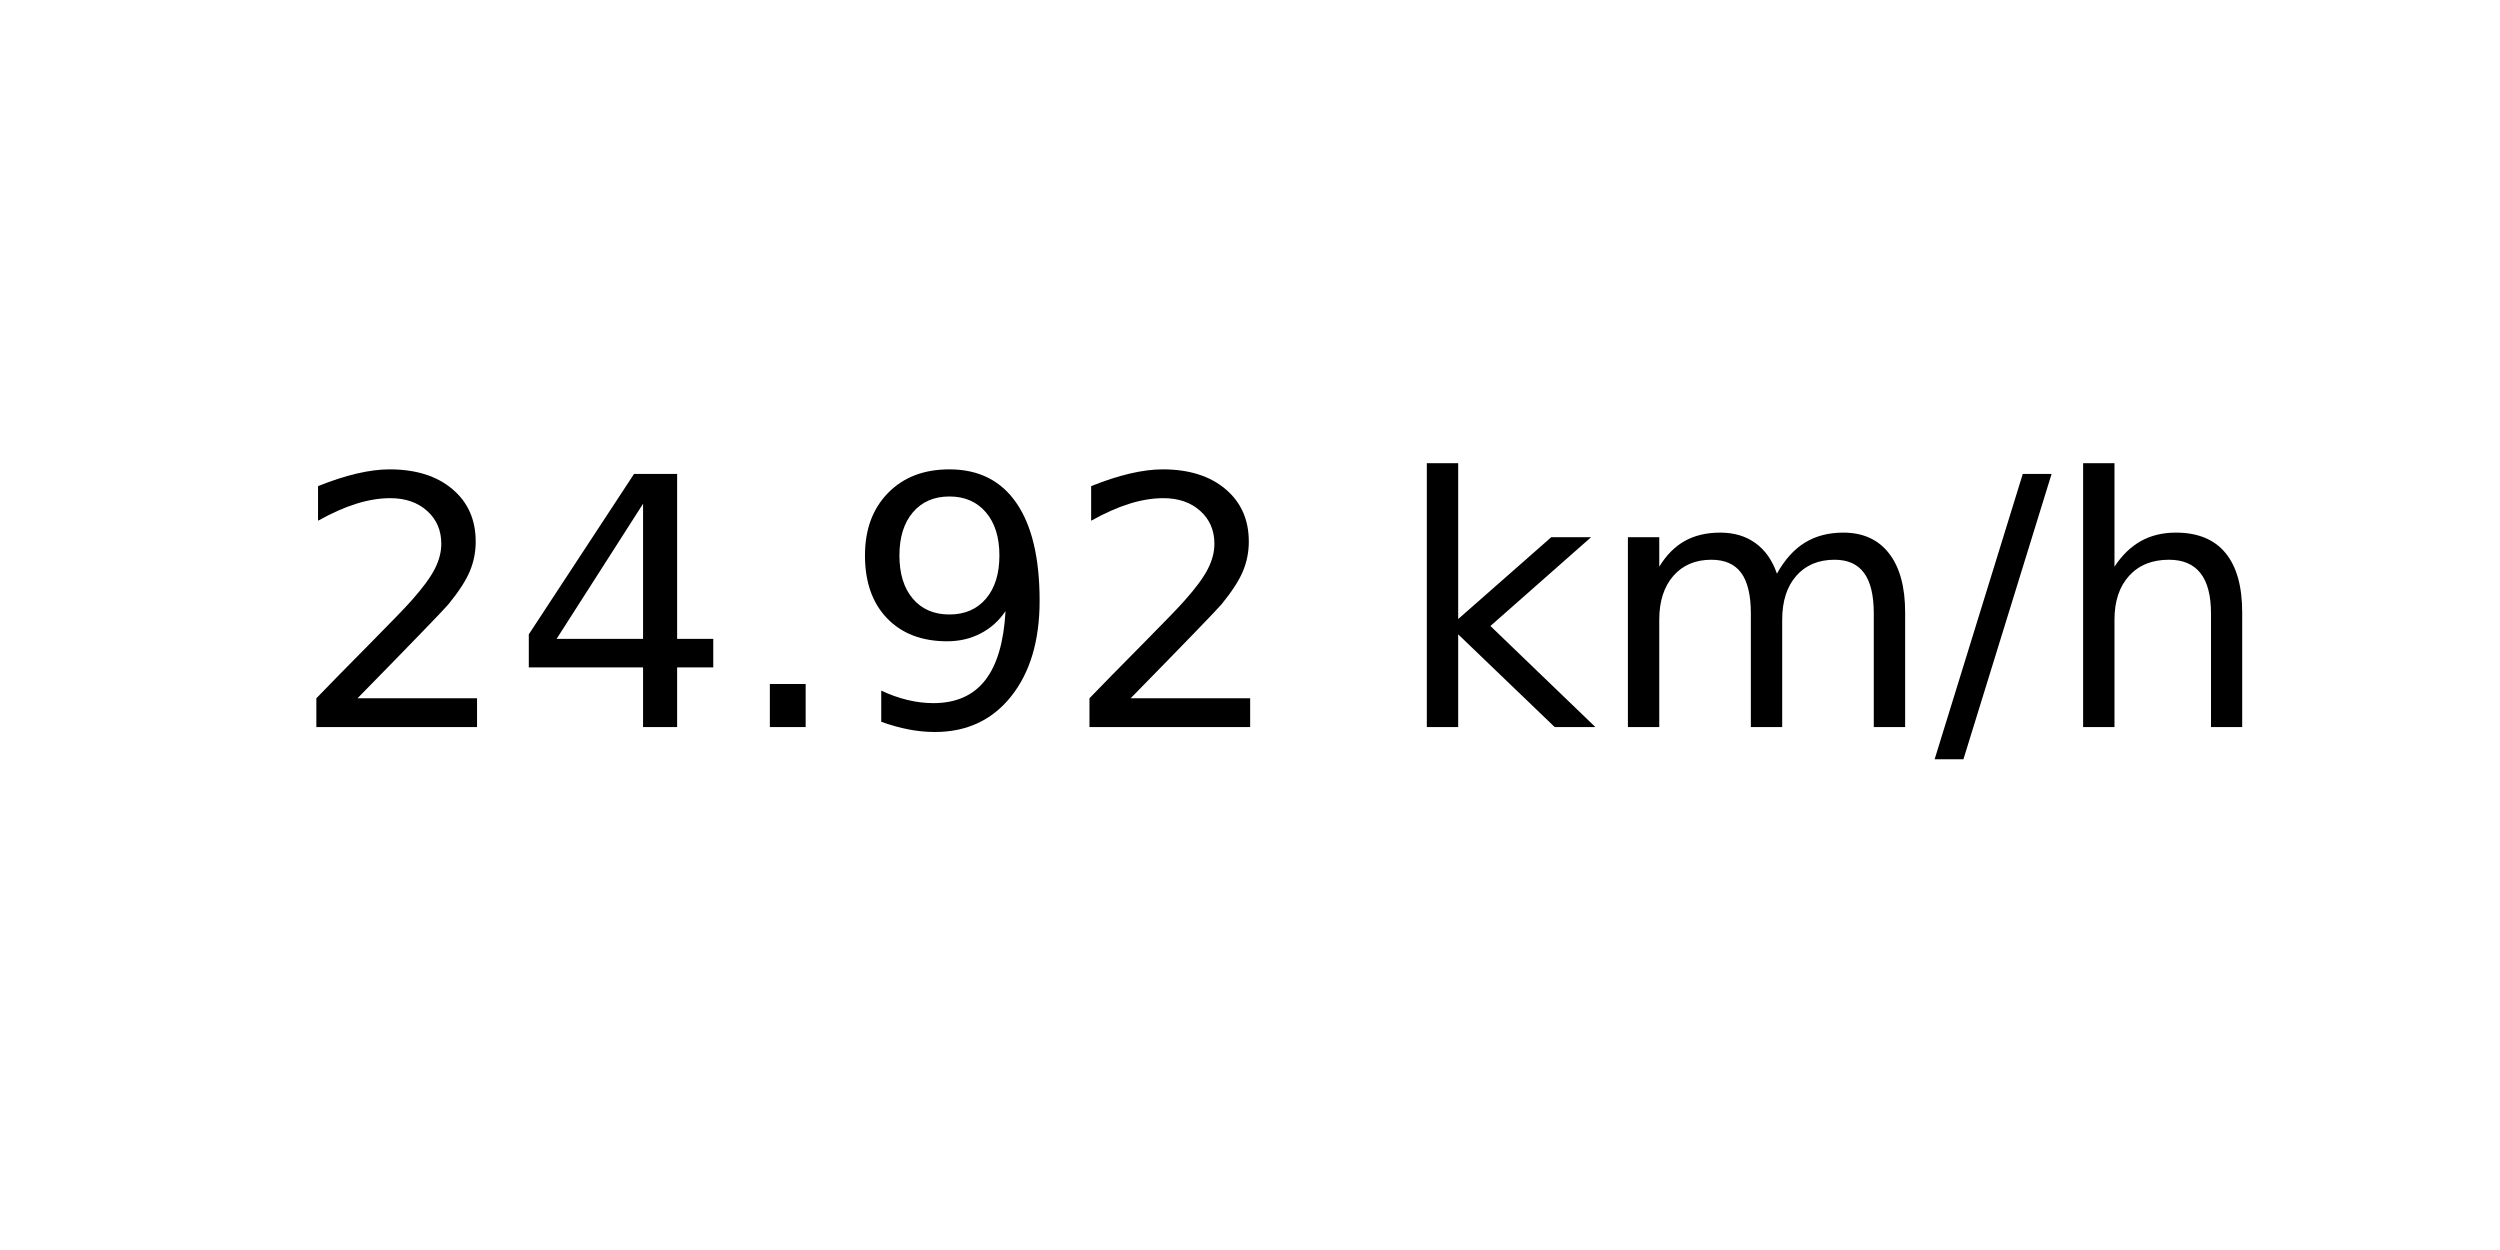
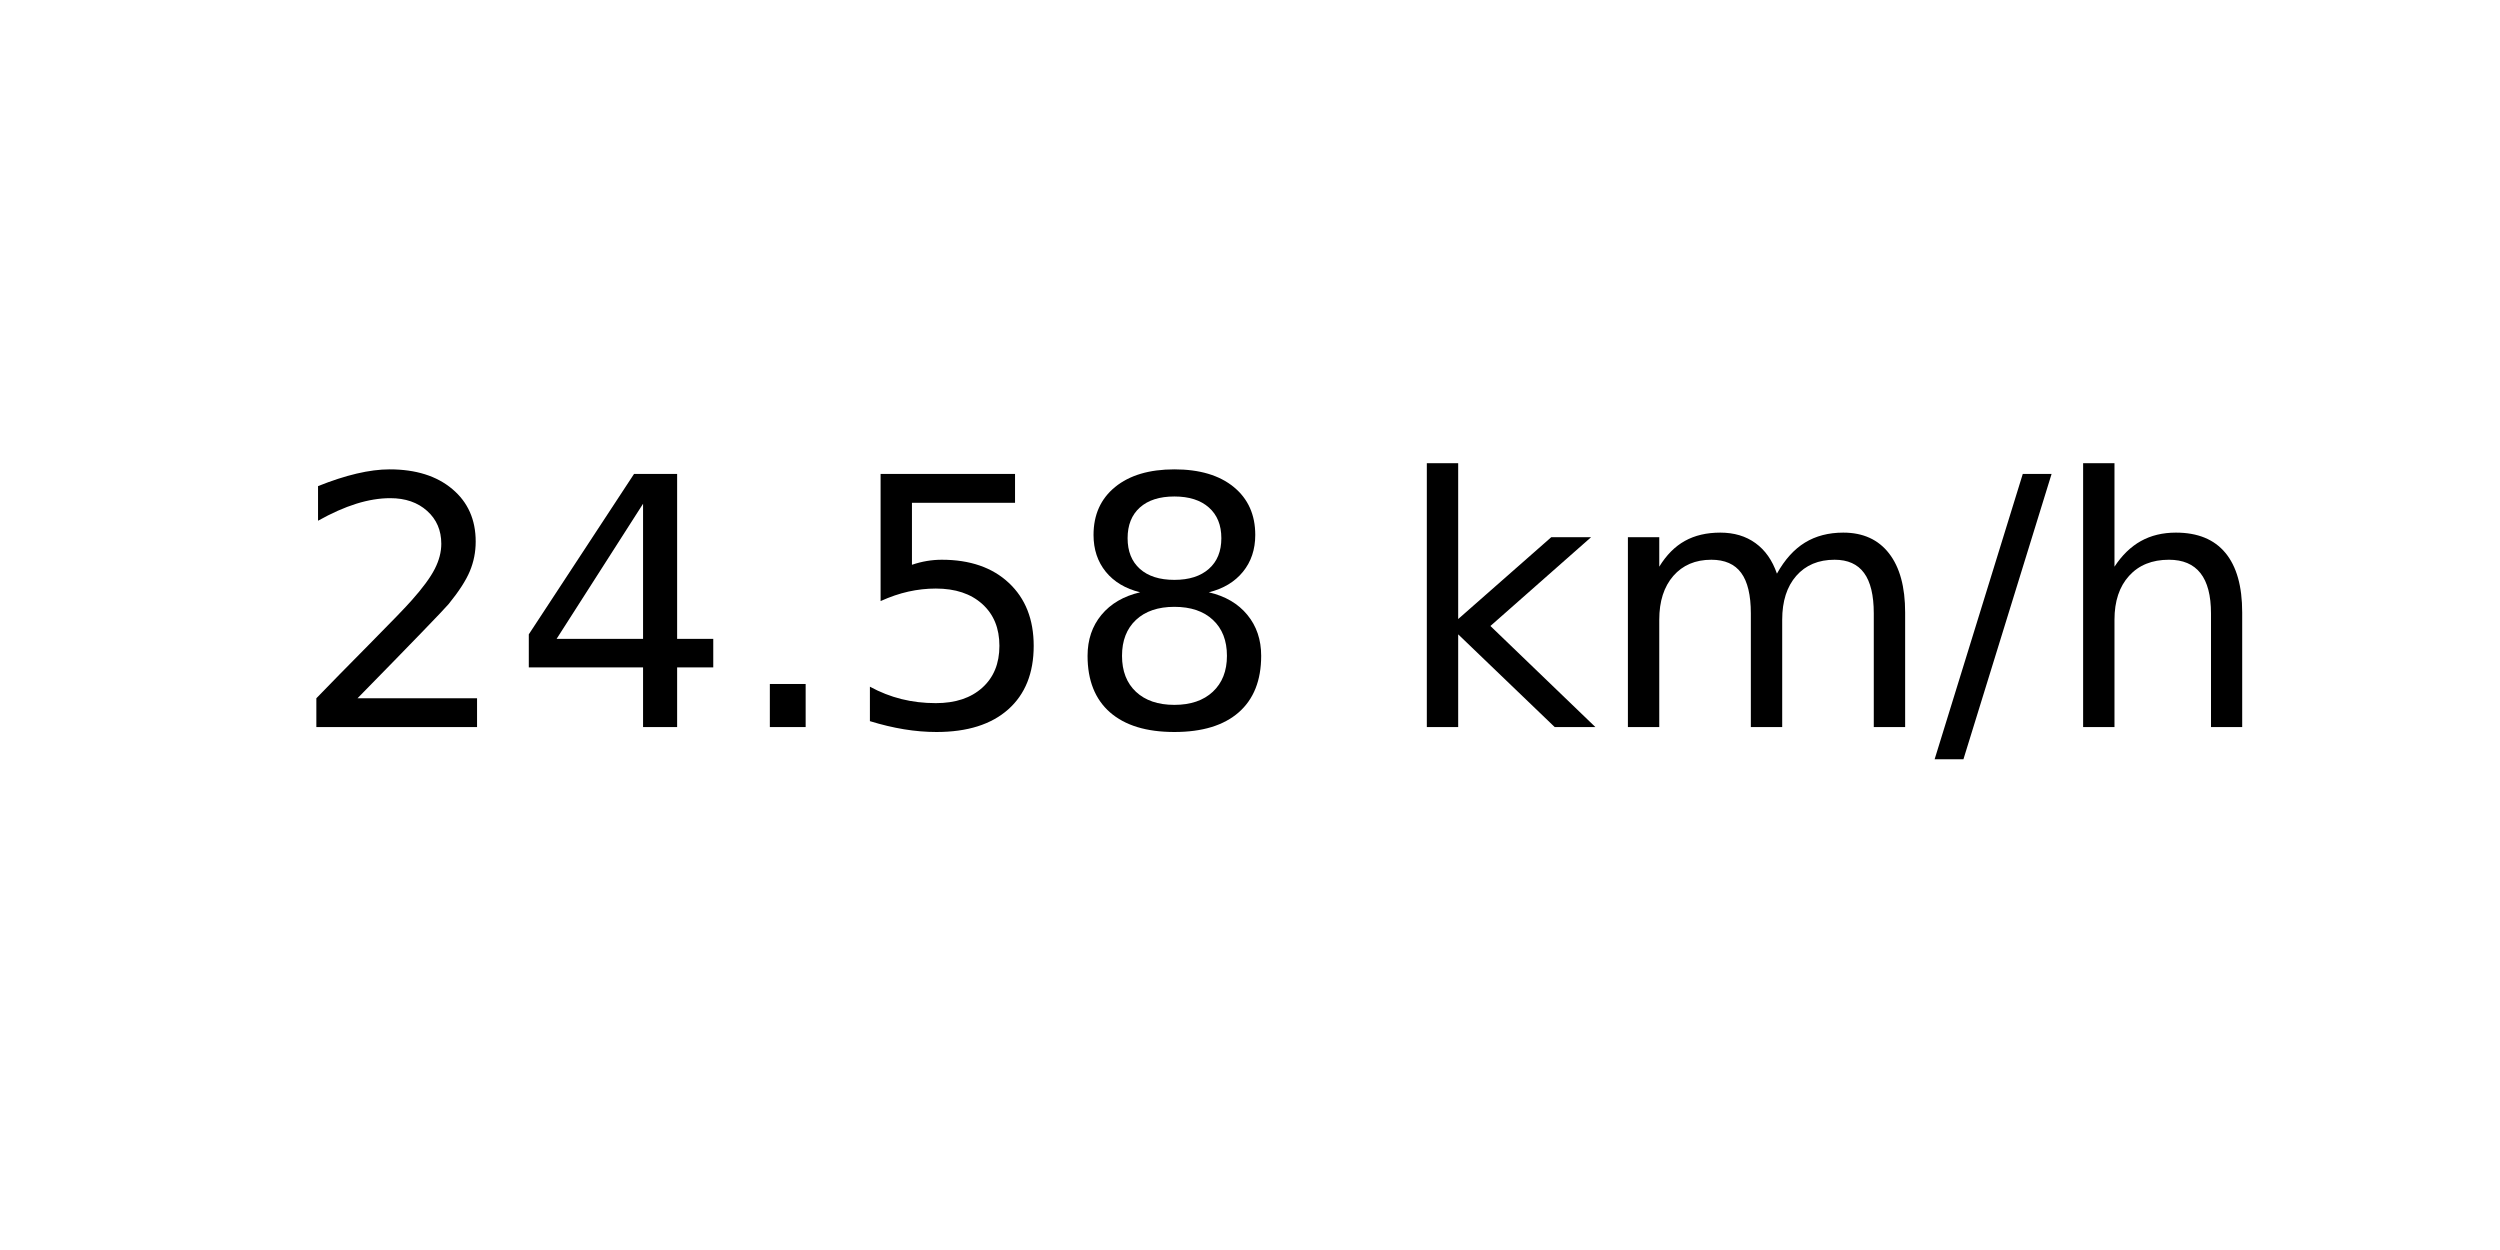
<svg xmlns="http://www.w3.org/2000/svg" xmlns:xlink="http://www.w3.org/1999/xlink" width="72pt" height="36pt" viewBox="0 0 72 36" version="1.1">
  <defs>
    <style type="text/css">*{stroke-linejoin: round; stroke-linecap: butt}</style>
  </defs>
  <g id="figure_1">
    <g id="axes_1">
      <g id="text_1">
        <g transform="translate(8.378125 20.93937) scale(0.1 -0.1)">
          <defs>
            <path id="DejaVuSans-32" d="M 1228 531  L 3431 531  L 3431 0  L 469 0  L 469 531  Q 828 903 1448 1529  Q 2069 2156 2228 2338  Q 2531 2678 2651 2914  Q 2772 3150 2772 3378  Q 2772 3750 2511 3984  Q 2250 4219 1831 4219  Q 1534 4219 1204 4116  Q 875 4013 500 3803  L 500 4441  Q 881 4594 1212 4672  Q 1544 4750 1819 4750  Q 2544 4750 2975 4387  Q 3406 4025 3406 3419  Q 3406 3131 3298 2873  Q 3191 2616 2906 2266  Q 2828 2175 2409 1742  Q 1991 1309 1228 531  z " transform="scale(0.015625)" />
            <path id="DejaVuSans-34" d="M 2419 4116  L 825 1625  L 2419 1625  L 2419 4116  z M 2253 4666  L 3047 4666  L 3047 1625  L 3713 1625  L 3713 1100  L 3047 1100  L 3047 0  L 2419 0  L 2419 1100  L 313 1100  L 313 1709  L 2253 4666  z " transform="scale(0.015625)" />
            <path id="DejaVuSans-2e" d="M 684 794  L 1344 794  L 1344 0  L 684 0  L 684 794  z " transform="scale(0.015625)" />
-             <path id="DejaVuSans-39" d="M 703 97  L 703 672  Q 941 559 1184 500  Q 1428 441 1663 441  Q 2288 441 2617 861  Q 2947 1281 2994 2138  Q 2813 1869 2534 1725  Q 2256 1581 1919 1581  Q 1219 1581 811 2004  Q 403 2428 403 3163  Q 403 3881 828 4315  Q 1253 4750 1959 4750  Q 2769 4750 3195 4129  Q 3622 3509 3622 2328  Q 3622 1225 3098 567  Q 2575 -91 1691 -91  Q 1453 -91 1209 -44  Q 966 3 703 97  z M 1959 2075  Q 2384 2075 2632 2365  Q 2881 2656 2881 3163  Q 2881 3666 2632 3958  Q 2384 4250 1959 4250  Q 1534 4250 1286 3958  Q 1038 3666 1038 3163  Q 1038 2656 1286 2365  Q 1534 2075 1959 2075  z " transform="scale(0.015625)" />
+             <path id="DejaVuSans-35" d="M 691 4666  L 3169 4666  L 3169 4134  L 1269 4134  L 1269 2991  Q 1406 3038 1543 3061  Q 1681 3084 1819 3084  Q 2600 3084 3056 2656  Q 3513 2228 3513 1497  Q 3513 744 3044 326  Q 2575 -91 1722 -91  Q 1428 -91 1123 -41  Q 819 9 494 109  L 494 744  Q 775 591 1075 516  Q 1375 441 1709 441  Q 2250 441 2565 725  Q 2881 1009 2881 1497  Q 2881 1984 2565 2268  Q 2250 2553 1709 2553  Q 1456 2553 1204 2497  Q 953 2441 691 2322  L 691 4666  z " transform="scale(0.015625)" />
+             <path id="DejaVuSans-38" d="M 2034 2216  Q 1584 2216 1326 1975  Q 1069 1734 1069 1313  Q 1069 891 1326 650  Q 1584 409 2034 409  Q 2484 409 2743 651  Q 3003 894 3003 1313  Q 3003 1734 2745 1975  Q 2488 2216 2034 2216  z M 1403 2484  Q 997 2584 770 2862  Q 544 3141 544 3541  Q 544 4100 942 4425  Q 1341 4750 2034 4750  Q 2731 4750 3128 4425  Q 3525 4100 3525 3541  Q 3525 3141 3298 2862  Q 3072 2584 2669 2484  Q 3125 2378 3379 2068  Q 3634 1759 3634 1313  Q 3634 634 3220 271  Q 2806 -91 2034 -91  Q 1263 -91 848 271  Q 434 634 434 1313  Q 434 1759 690 2068  Q 947 2378 1403 2484  z M 1172 3481  Q 1172 3119 1398 2916  Q 1625 2713 2034 2713  Q 2441 2713 2670 2916  Q 2900 3119 2900 3481  Q 2900 3844 2670 4047  Q 2441 4250 2034 4250  Q 1625 4250 1398 4047  Q 1172 3844 1172 3481  z " transform="scale(0.015625)" />
            <path id="DejaVuSans-20" transform="scale(0.015625)" />
            <path id="DejaVuSans-6b" d="M 581 4863  L 1159 4863  L 1159 1991  L 2875 3500  L 3609 3500  L 1753 1863  L 3688 0  L 2938 0  L 1159 1709  L 1159 0  L 581 0  L 581 4863  z " transform="scale(0.015625)" />
            <path id="DejaVuSans-6d" d="M 3328 2828  Q 3544 3216 3844 3400  Q 4144 3584 4550 3584  Q 5097 3584 5394 3201  Q 5691 2819 5691 2113  L 5691 0  L 5113 0  L 5113 2094  Q 5113 2597 4934 2840  Q 4756 3084 4391 3084  Q 3944 3084 3684 2787  Q 3425 2491 3425 1978  L 3425 0  L 2847 0  L 2847 2094  Q 2847 2600 2669 2842  Q 2491 3084 2119 3084  Q 1678 3084 1418 2786  Q 1159 2488 1159 1978  L 1159 0  L 581 0  L 581 3500  L 1159 3500  L 1159 2956  Q 1356 3278 1631 3431  Q 1906 3584 2284 3584  Q 2666 3584 2933 3390  Q 3200 3197 3328 2828  z " transform="scale(0.015625)" />
            <path id="DejaVuSans-2f" d="M 1625 4666  L 2156 4666  L 531 -594  L 0 -594  L 1625 4666  z " transform="scale(0.015625)" />
            <path id="DejaVuSans-68" d="M 3513 2113  L 3513 0  L 2938 0  L 2938 2094  Q 2938 2591 2744 2837  Q 2550 3084 2163 3084  Q 1697 3084 1428 2787  Q 1159 2491 1159 1978  L 1159 0  L 581 0  L 581 4863  L 1159 4863  L 1159 2956  Q 1366 3272 1645 3428  Q 1925 3584 2291 3584  Q 2894 3584 3203 3211  Q 3513 2838 3513 2113  z " transform="scale(0.015625)" />
          </defs>
          <use xlink:href="#DejaVuSans-32" />
          <use xlink:href="#DejaVuSans-34" x="63.623" />
          <use xlink:href="#DejaVuSans-2e" x="127.246" />
-           <use xlink:href="#DejaVuSans-39" x="159.033" />
-           <use xlink:href="#DejaVuSans-32" x="222.656" />
+           <use xlink:href="#DejaVuSans-35" x="159.033" />
+           <use xlink:href="#DejaVuSans-38" x="222.656" />
          <use xlink:href="#DejaVuSans-20" x="286.279" />
          <use xlink:href="#DejaVuSans-6b" x="318.066" />
          <use xlink:href="#DejaVuSans-6d" x="375.977" />
          <use xlink:href="#DejaVuSans-2f" x="473.389" />
          <use xlink:href="#DejaVuSans-68" x="507.08" />
        </g>
      </g>
    </g>
  </g>
</svg>
